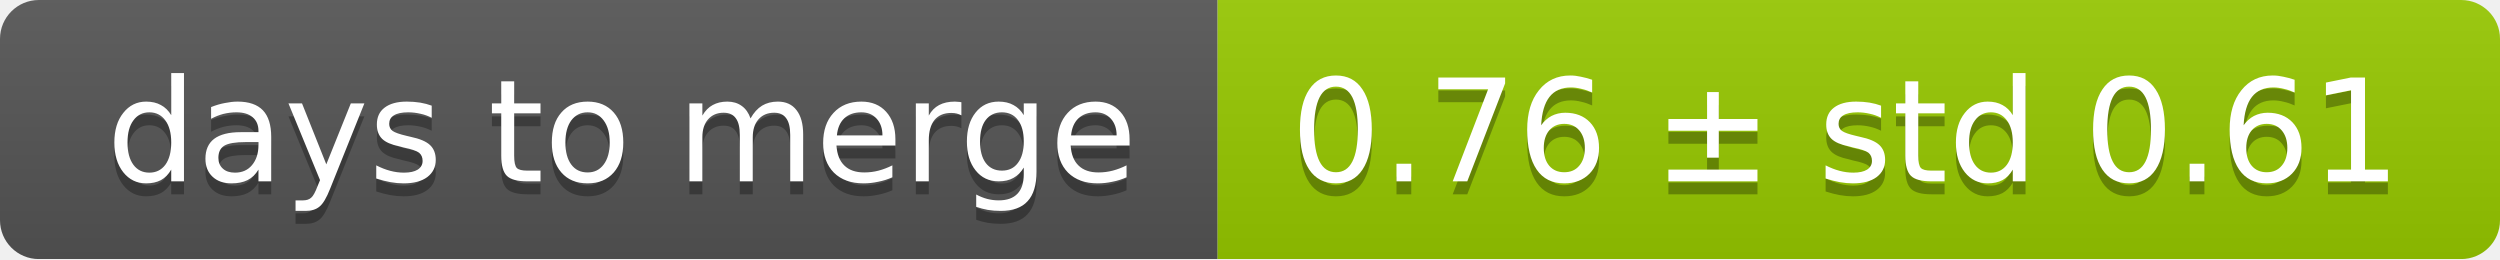
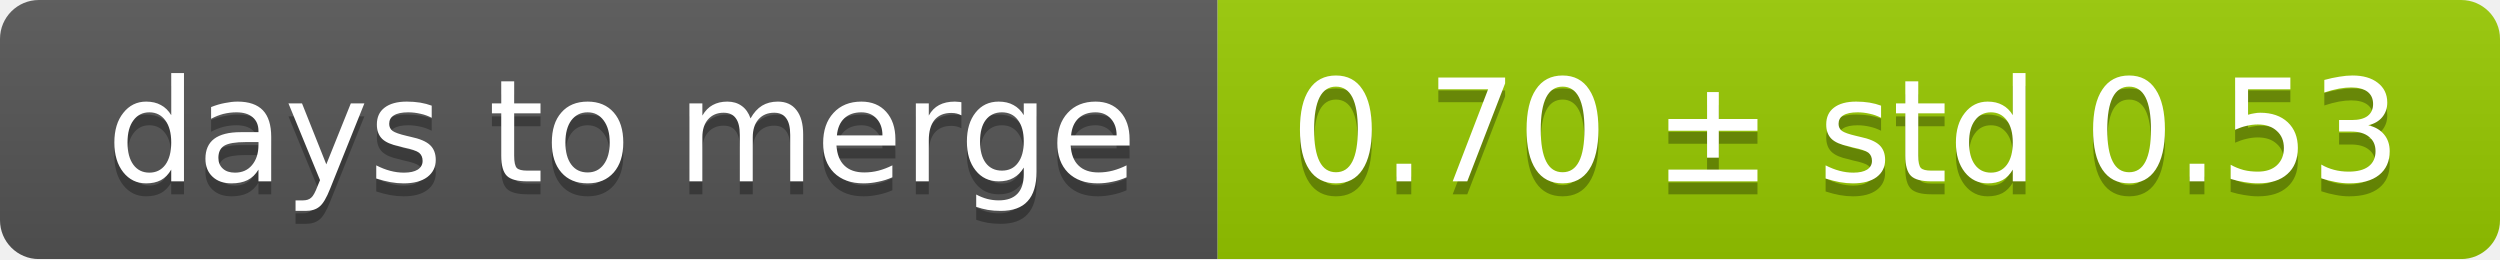
<svg xmlns="http://www.w3.org/2000/svg" width="193" height="20">
  <linearGradient id="smooth" x2="0" y2="100%">
    <stop offset="0" stop-color="#bbb" stop-opacity=".1" />
    <stop offset="1" stop-opacity=".1" />
  </linearGradient>
  <mask id="round">
    <rect width="193" height="20" rx="3" fill="#fff" />
  </mask>
  <g mask="url(#round)">
    <rect width="94" height="20" fill="#555" />
    <rect x="94" width="99" height="20" fill="#97ca00" />
    <rect width="193" height="20" fill="url(#smooth)" />
  </g>
  <g fill="#fff" text-anchor="middle" font-family="DejaVu Sans,Verdana,Geneva,sans-serif" font-size="11">
    <text x="48" y="15" fill="#010101" fill-opacity=".3">days to merge</text>
    <text x="48" y="14">days to merge</text>
-     <text x="142.5" y="15" fill="#010101" fill-opacity=".3">0.76 ± std 0.61</text>
-     <text x="142.5" y="14">0.76 ± std 0.61</text>
+     <text x="142.5" y="15" fill="#010101" fill-opacity=".3">0.70 ± std 0.53</text>
+     <text x="142.5" y="14">0.70 ± std 0.53</text>
  </g>
</svg>
